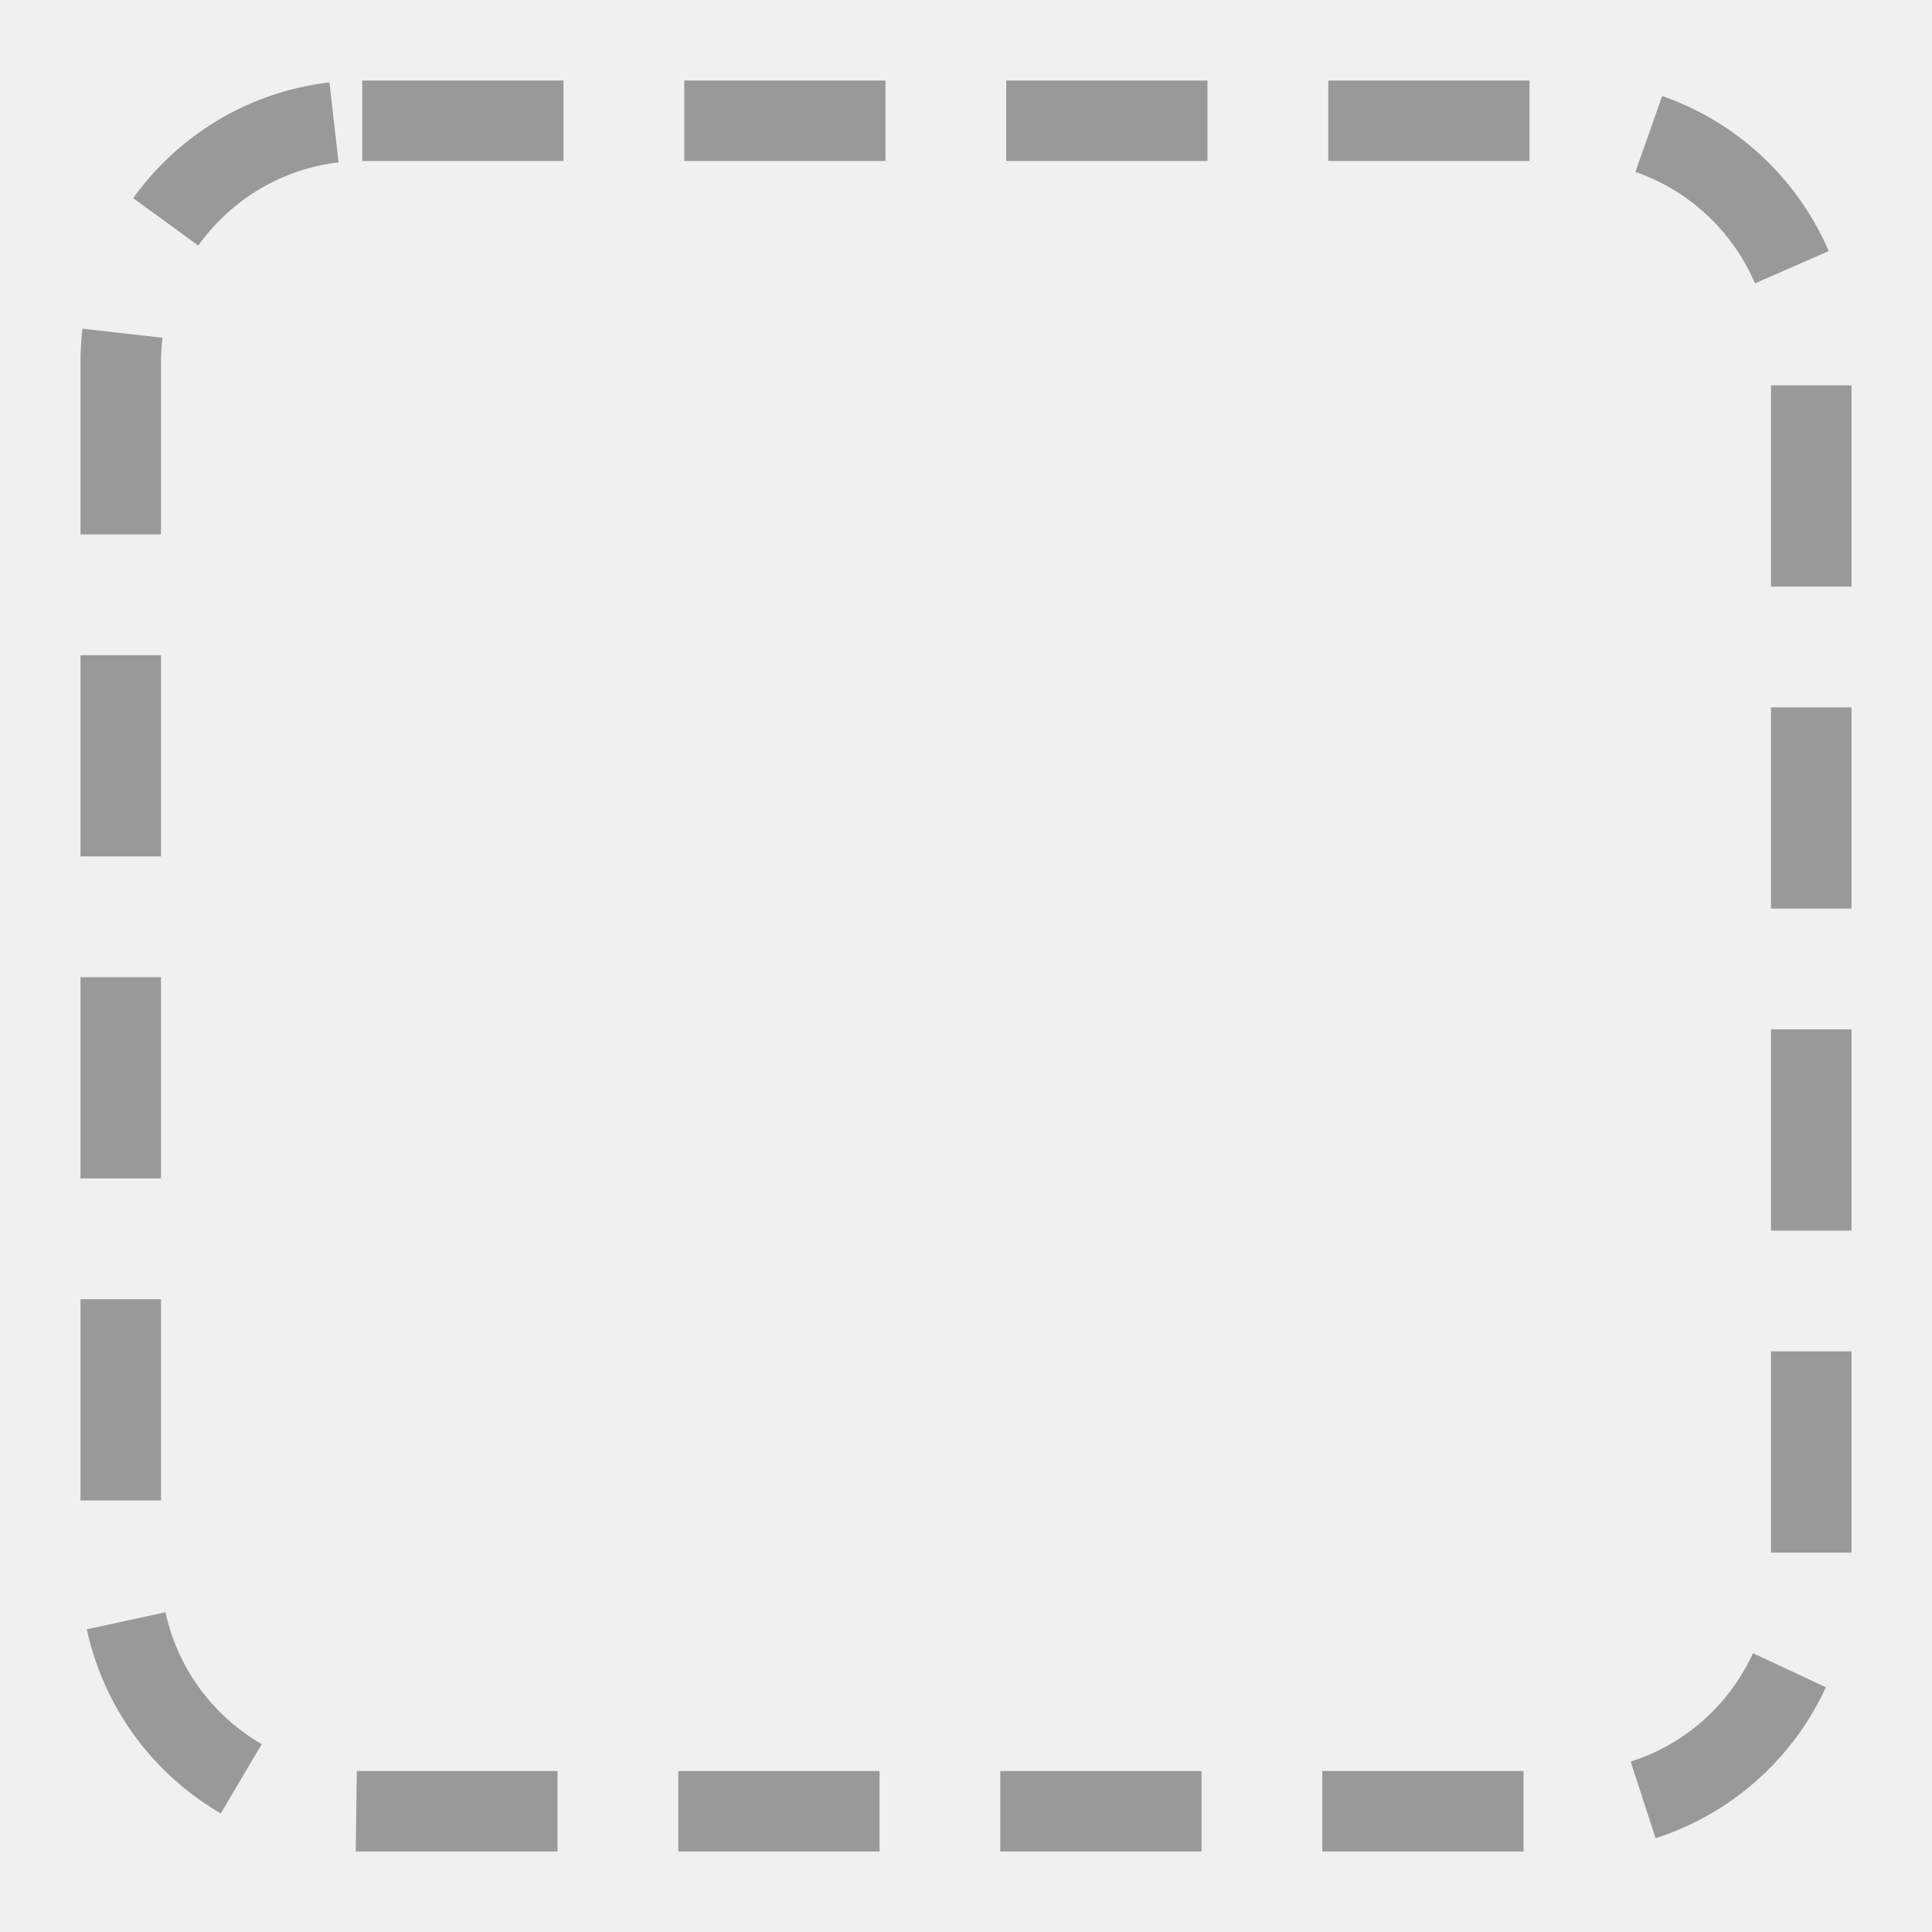
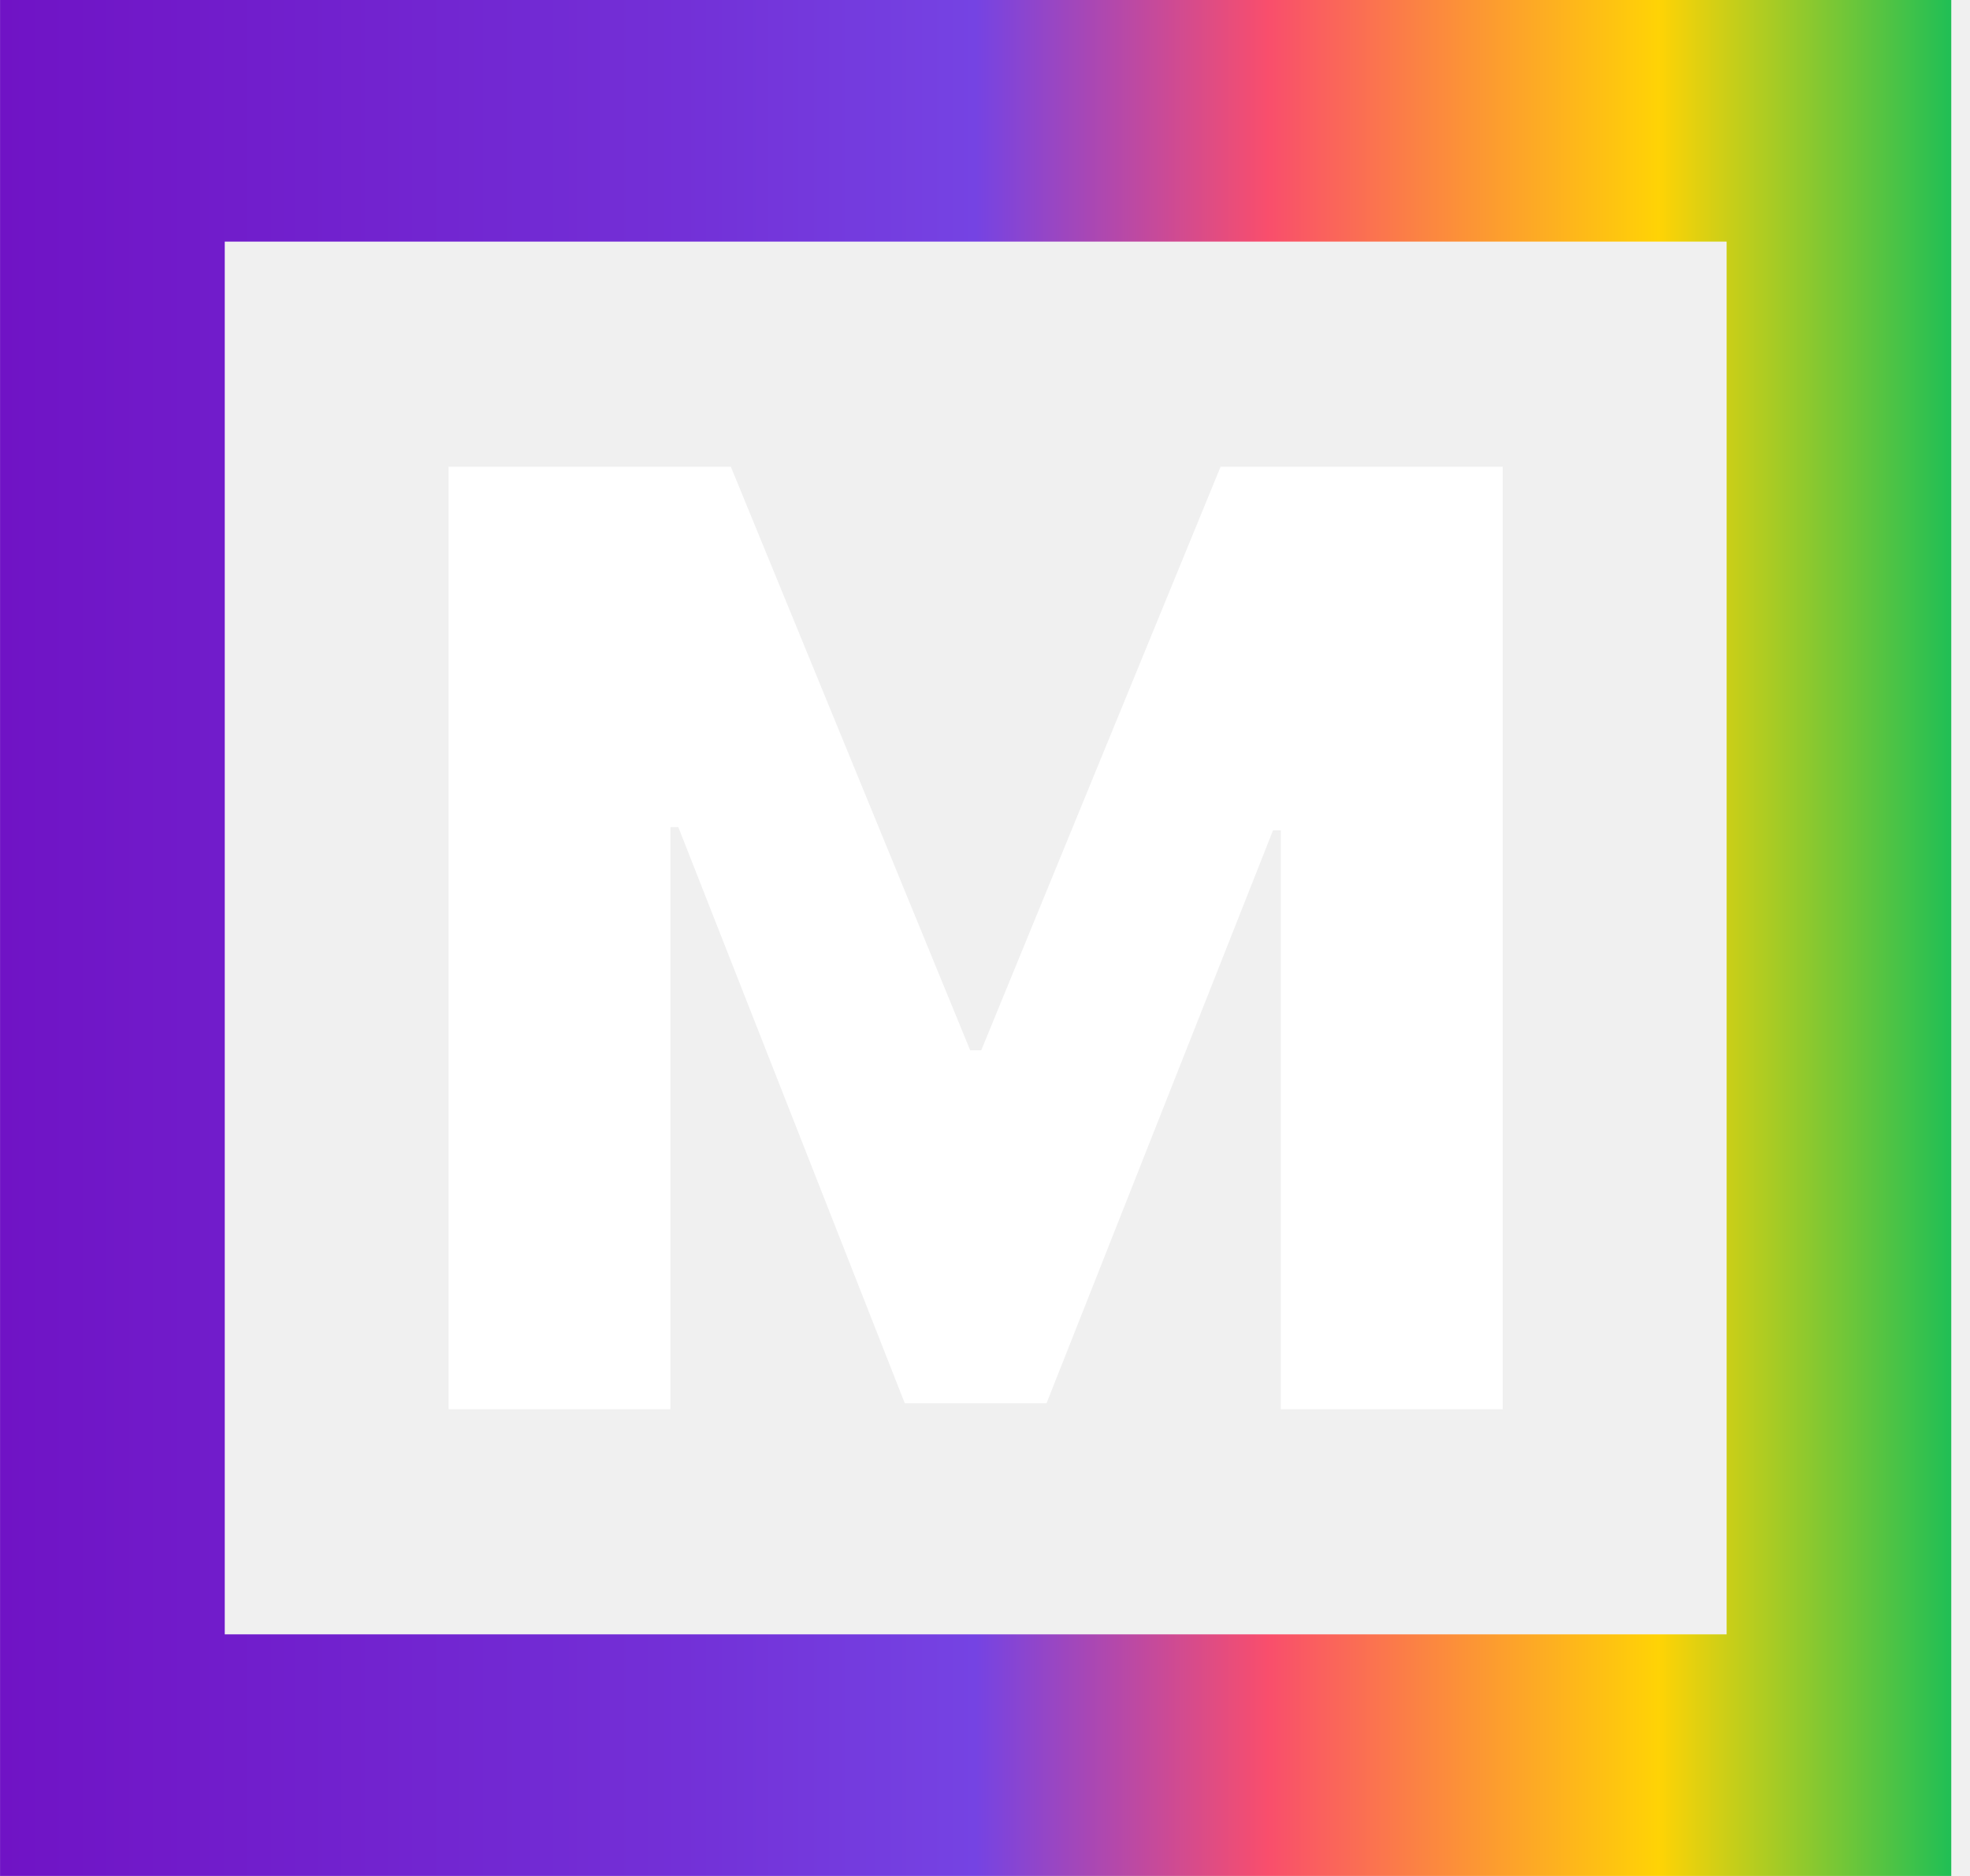
- <svg xmlns="http://www.w3.org/2000/svg" viewBox="0 0 48 48" fill="none">
-   <rect x="3" y="3" width="42" height="42" rx="6" stroke="#999" stroke-width="2" stroke-dasharray="5 3" />
+ <svg xmlns="http://www.w3.org/2000/svg" width="42" height="40" viewBox="0 0 42 40" fill="none">
+   <g clip-path="url(#clip0_4422_2303)">
+     <path d="M15.581 9.951L20.684 22.394H20.92L26.023 9.951H32.038V30.049H27.308V17.704H27.141L22.312 29.921H19.29L14.461 17.635H14.294V30.049H9.564V9.951H15.579H15.581Z" fill="white" />
+     <path d="M0.001 0V40H41.601V0H0.001ZM4.792 34.848V5.152H36.811V34.848H4.792Z" fill="white" />
+     <path d="M0.001 0V40H41.601V0H0.001ZM4.792 34.848V5.152H36.811V34.848H4.792Z" fill="url(#paint0_linear_4422_2303)" />
+   </g>
+   <defs>
+     <linearGradient id="paint0_linear_4422_2303" x1="0.001" y1="20.001" x2="41.601" y2="20.001" gradientUnits="userSpaceOnUse">
+       <stop stop-color="#7013C5" />
+       <stop offset="0.35" stop-color="#7330D7" />
+       <stop offset="0.5" stop-color="#7543E3" />
+       <stop offset="0.65" stop-color="#F94E6C" />
+       <stop offset="0.75" stop-color="#FC9237" />
+       <stop offset="0.85" stop-color="#FFD305" />
+       <stop offset="1" stop-color="#20BF55" />
+     </linearGradient>
+     <clipPath id="clip0_4422_2303">
+       <rect width="41.602" height="40" fill="white" />
+     </clipPath>
+   </defs>
</svg>
